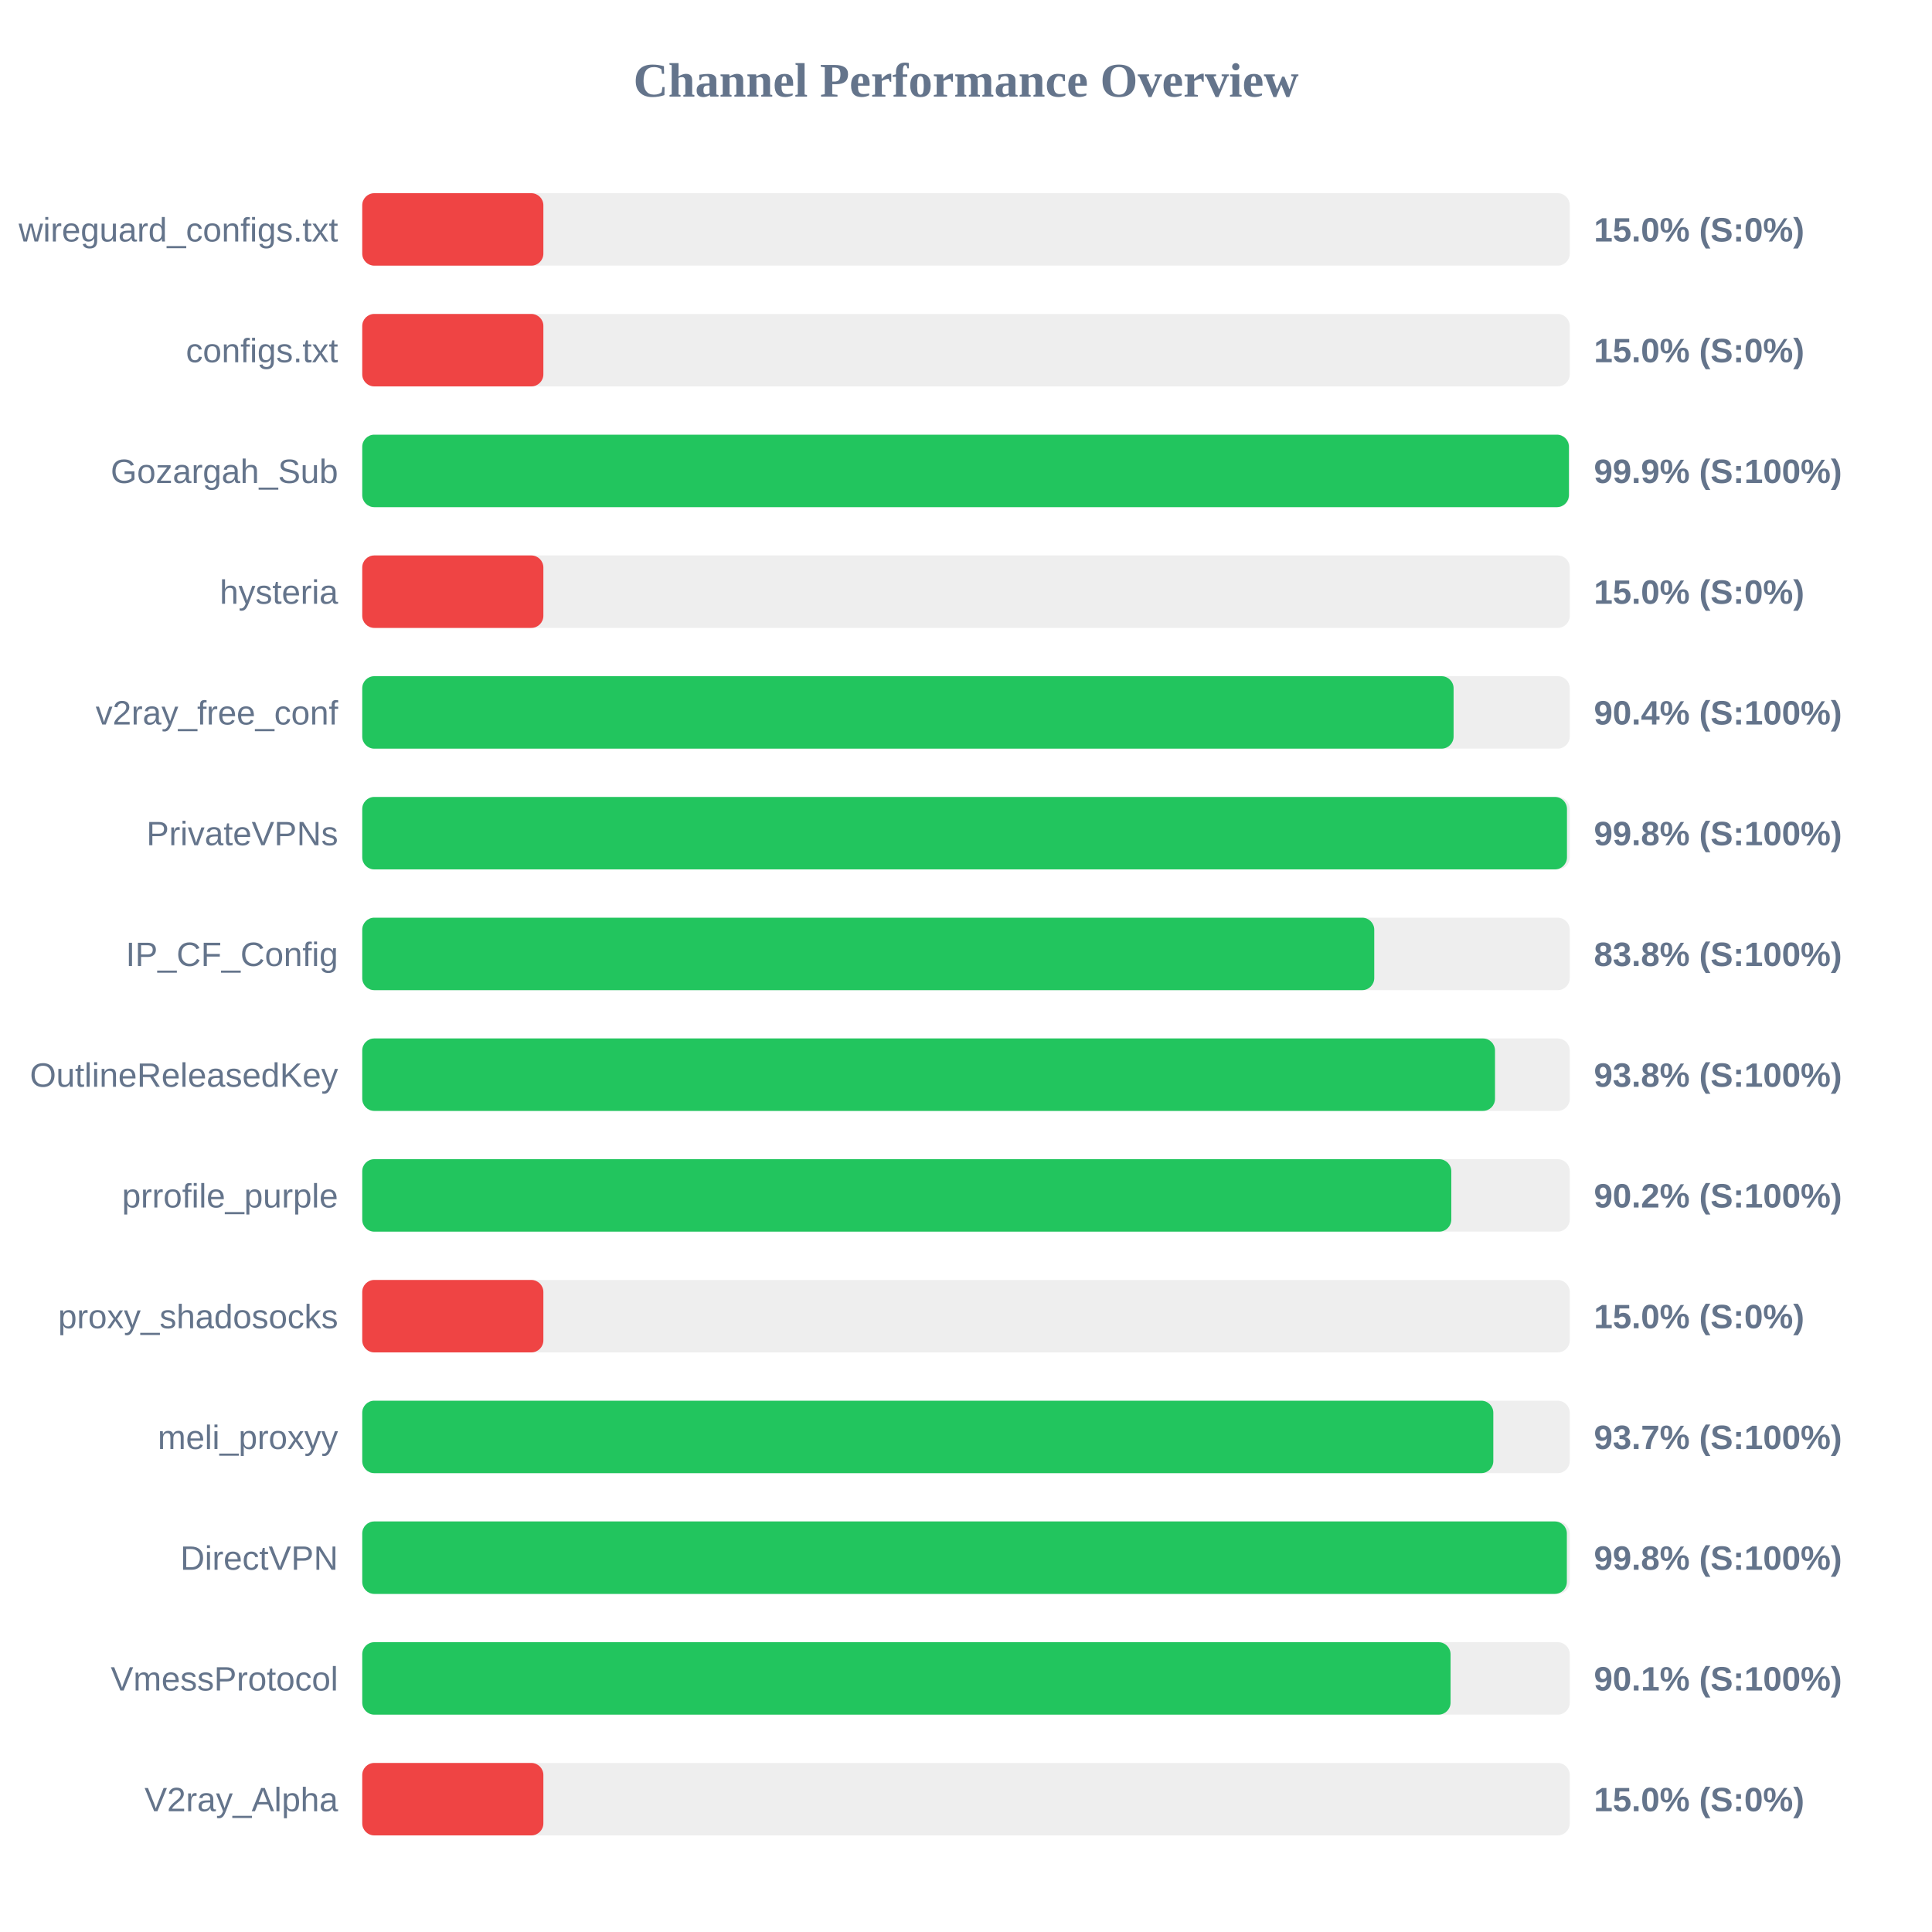
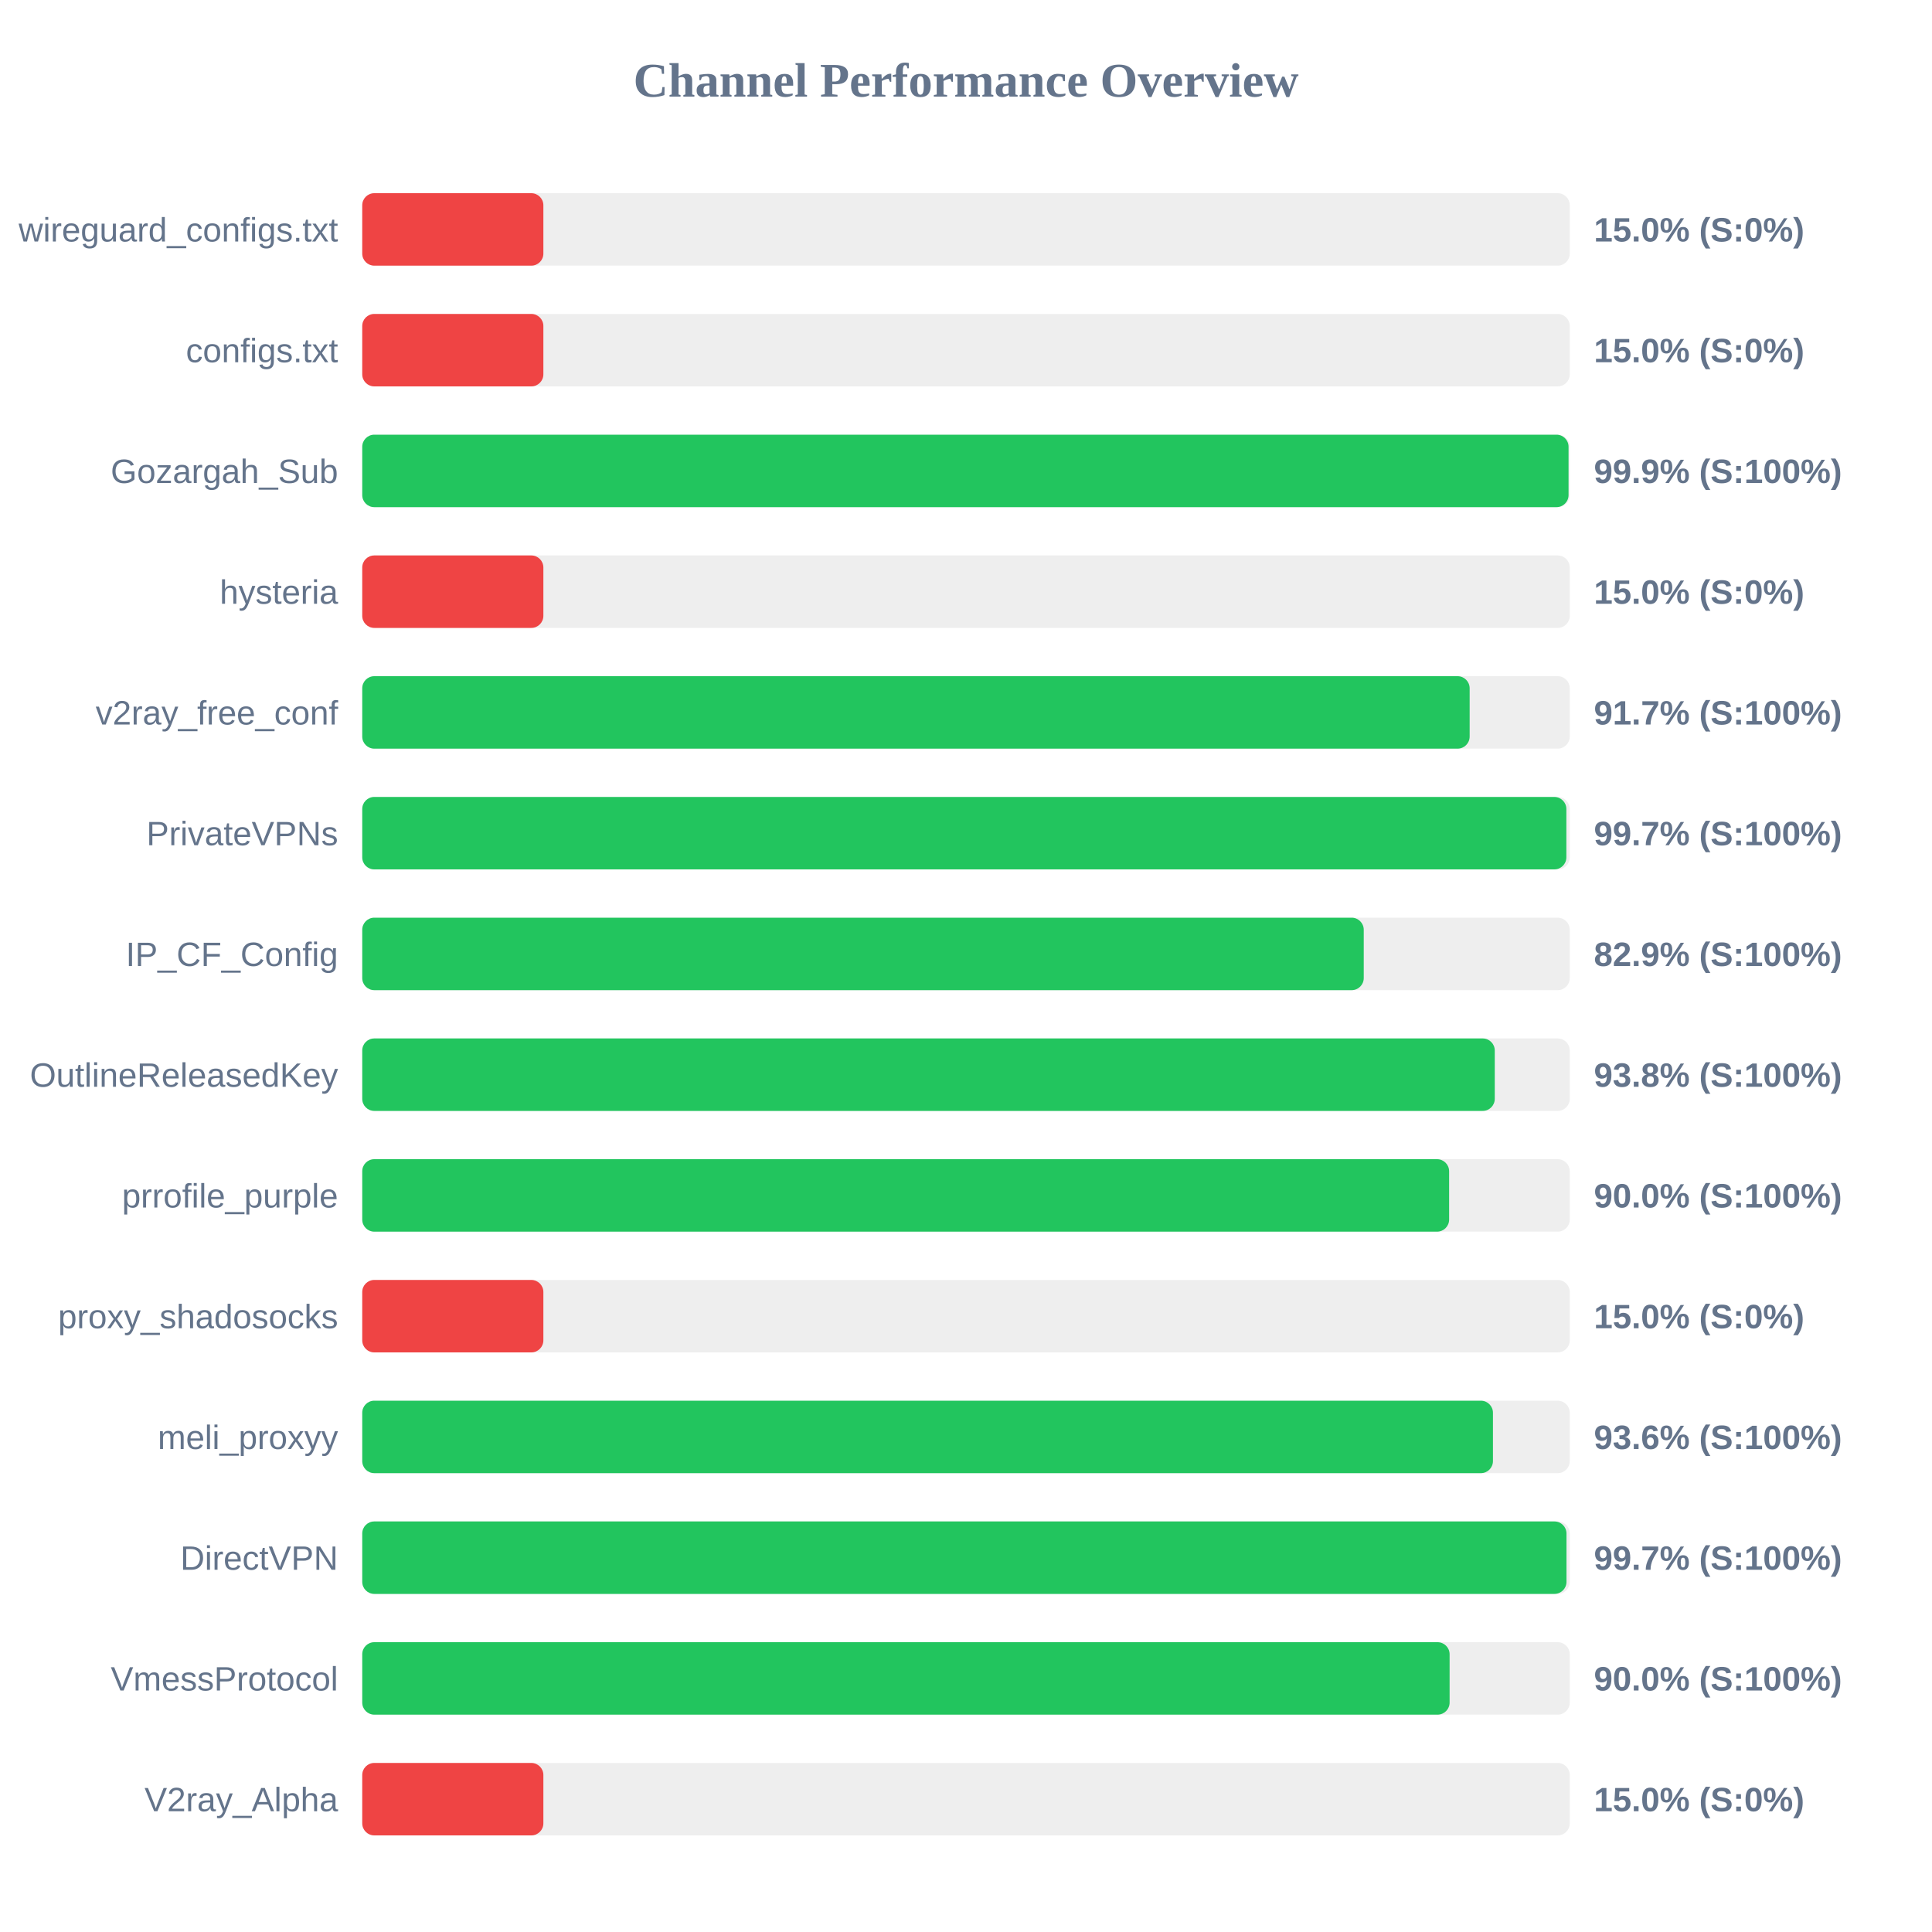
<svg xmlns="http://www.w3.org/2000/svg" width="800" height="800" version="1.1">
  <style>
        .row { font: 14px Arial; fill: #64748b; }
        .score { font: bold 14px Arial; fill: #64748b; }
    </style>
  <text x="400" y="40" text-anchor="middle" font-size="20px" font-weight="bold" fill="#64748b">Channel Performance Overview</text>
  <rect x="150" y="80" width="500" height="30" fill="#eee" rx="5" />
  <rect x="150" y="80" width="75.0" height="30" fill="#ef4444" rx="5" />
  <text x="140" y="100" text-anchor="end" class="row">wireguard_configs.txt</text>
  <text x="660" y="100" text-anchor="start" class="score">15.0% (S:0%)</text>
  <rect x="150" y="130" width="500" height="30" fill="#eee" rx="5" />
  <rect x="150" y="130" width="75.0" height="30" fill="#ef4444" rx="5" />
  <text x="140" y="150" text-anchor="end" class="row">configs.txt</text>
  <text x="660" y="150" text-anchor="start" class="score">15.0% (S:0%)</text>
  <rect x="150" y="180" width="500" height="30" fill="#eee" rx="5" />
-   <rect x="150" y="180" width="499.65" height="30" fill="#22c55e" rx="5" />
+   <rect x="150" y="180" width="499.5" height="30" fill="#22c55e" rx="5" />
  <text x="140" y="200" text-anchor="end" class="row">Gozargah_Sub</text>
  <text x="660" y="200" text-anchor="start" class="score">99.9% (S:100%)</text>
  <rect x="150" y="230" width="500" height="30" fill="#eee" rx="5" />
  <rect x="150" y="230" width="75.0" height="30" fill="#ef4444" rx="5" />
  <text x="140" y="250" text-anchor="end" class="row">hysteria</text>
  <text x="660" y="250" text-anchor="start" class="score">15.0% (S:0%)</text>
  <rect x="150" y="280" width="500" height="30" fill="#eee" rx="5" />
-   <rect x="150" y="280" width="451.9" height="30" fill="#22c55e" rx="5" />
+   <rect x="150" y="280" width="458.55" height="30" fill="#22c55e" rx="5" />
  <text x="140" y="300" text-anchor="end" class="row">v2ray_free_conf</text>
-   <text x="660" y="300" text-anchor="start" class="score">90.4% (S:100%)</text>
+   <text x="660" y="300" text-anchor="start" class="score">91.7% (S:100%)</text>
  <rect x="150" y="330" width="500" height="30" fill="#eee" rx="5" />
-   <rect x="150" y="330" width="498.85" height="30" fill="#22c55e" rx="5" />
+   <rect x="150" y="330" width="498.6" height="30" fill="#22c55e" rx="5" />
  <text x="140" y="350" text-anchor="end" class="row">PrivateVPNs</text>
-   <text x="660" y="350" text-anchor="start" class="score">99.8% (S:100%)</text>
+   <text x="660" y="350" text-anchor="start" class="score">99.7% (S:100%)</text>
  <rect x="150" y="380" width="500" height="30" fill="#eee" rx="5" />
-   <rect x="150" y="380" width="419.05" height="30" fill="#22c55e" rx="5" />
+   <rect x="150" y="380" width="414.7" height="30" fill="#22c55e" rx="5" />
  <text x="140" y="400" text-anchor="end" class="row">IP_CF_Config</text>
-   <text x="660" y="400" text-anchor="start" class="score">83.8% (S:100%)</text>
+   <text x="660" y="400" text-anchor="start" class="score">82.9% (S:100%)</text>
  <rect x="150" y="430" width="500" height="30" fill="#eee" rx="5" />
-   <rect x="150" y="430" width="469.05" height="30" fill="#22c55e" rx="5" />
+   <rect x="150" y="430" width="468.95" height="30" fill="#22c55e" rx="5" />
  <text x="140" y="450" text-anchor="end" class="row">OutlineReleasedKey</text>
  <text x="660" y="450" text-anchor="start" class="score">93.8% (S:100%)</text>
  <rect x="150" y="480" width="500" height="30" fill="#eee" rx="5" />
-   <rect x="150" y="480" width="450.95" height="30" fill="#22c55e" rx="5" />
+   <rect x="150" y="480" width="450.05" height="30" fill="#22c55e" rx="5" />
  <text x="140" y="500" text-anchor="end" class="row">prrofile_purple</text>
-   <text x="660" y="500" text-anchor="start" class="score">90.2% (S:100%)</text>
+   <text x="660" y="500" text-anchor="start" class="score">90.0% (S:100%)</text>
  <rect x="150" y="530" width="500" height="30" fill="#eee" rx="5" />
  <rect x="150" y="530" width="75.0" height="30" fill="#ef4444" rx="5" />
  <text x="140" y="550" text-anchor="end" class="row">proxy_shadosocks</text>
  <text x="660" y="550" text-anchor="start" class="score">15.0% (S:0%)</text>
  <rect x="150" y="580" width="500" height="30" fill="#eee" rx="5" />
-   <rect x="150" y="580" width="468.35" height="30" fill="#22c55e" rx="5" />
+   <rect x="150" y="580" width="468.2" height="30" fill="#22c55e" rx="5" />
  <text x="140" y="600" text-anchor="end" class="row">meli_proxyy</text>
-   <text x="660" y="600" text-anchor="start" class="score">93.7% (S:100%)</text>
+   <text x="660" y="600" text-anchor="start" class="score">93.6% (S:100%)</text>
  <rect x="150" y="630" width="500" height="30" fill="#eee" rx="5" />
-   <rect x="150" y="630" width="498.8" height="30" fill="#22c55e" rx="5" />
+   <rect x="150" y="630" width="498.65" height="30" fill="#22c55e" rx="5" />
  <text x="140" y="650" text-anchor="end" class="row">DirectVPN</text>
-   <text x="660" y="650" text-anchor="start" class="score">99.8% (S:100%)</text>
+   <text x="660" y="650" text-anchor="start" class="score">99.7% (S:100%)</text>
  <rect x="150" y="680" width="500" height="30" fill="#eee" rx="5" />
-   <rect x="150" y="680" width="450.65" height="30" fill="#22c55e" rx="5" />
+   <rect x="150" y="680" width="450.25" height="30" fill="#22c55e" rx="5" />
  <text x="140" y="700" text-anchor="end" class="row">VmessProtocol</text>
-   <text x="660" y="700" text-anchor="start" class="score">90.1% (S:100%)</text>
+   <text x="660" y="700" text-anchor="start" class="score">90.0% (S:100%)</text>
  <rect x="150" y="730" width="500" height="30" fill="#eee" rx="5" />
  <rect x="150" y="730" width="75.0" height="30" fill="#ef4444" rx="5" />
  <text x="140" y="750" text-anchor="end" class="row">V2ray_Alpha</text>
  <text x="660" y="750" text-anchor="start" class="score">15.0% (S:0%)</text>
</svg>
